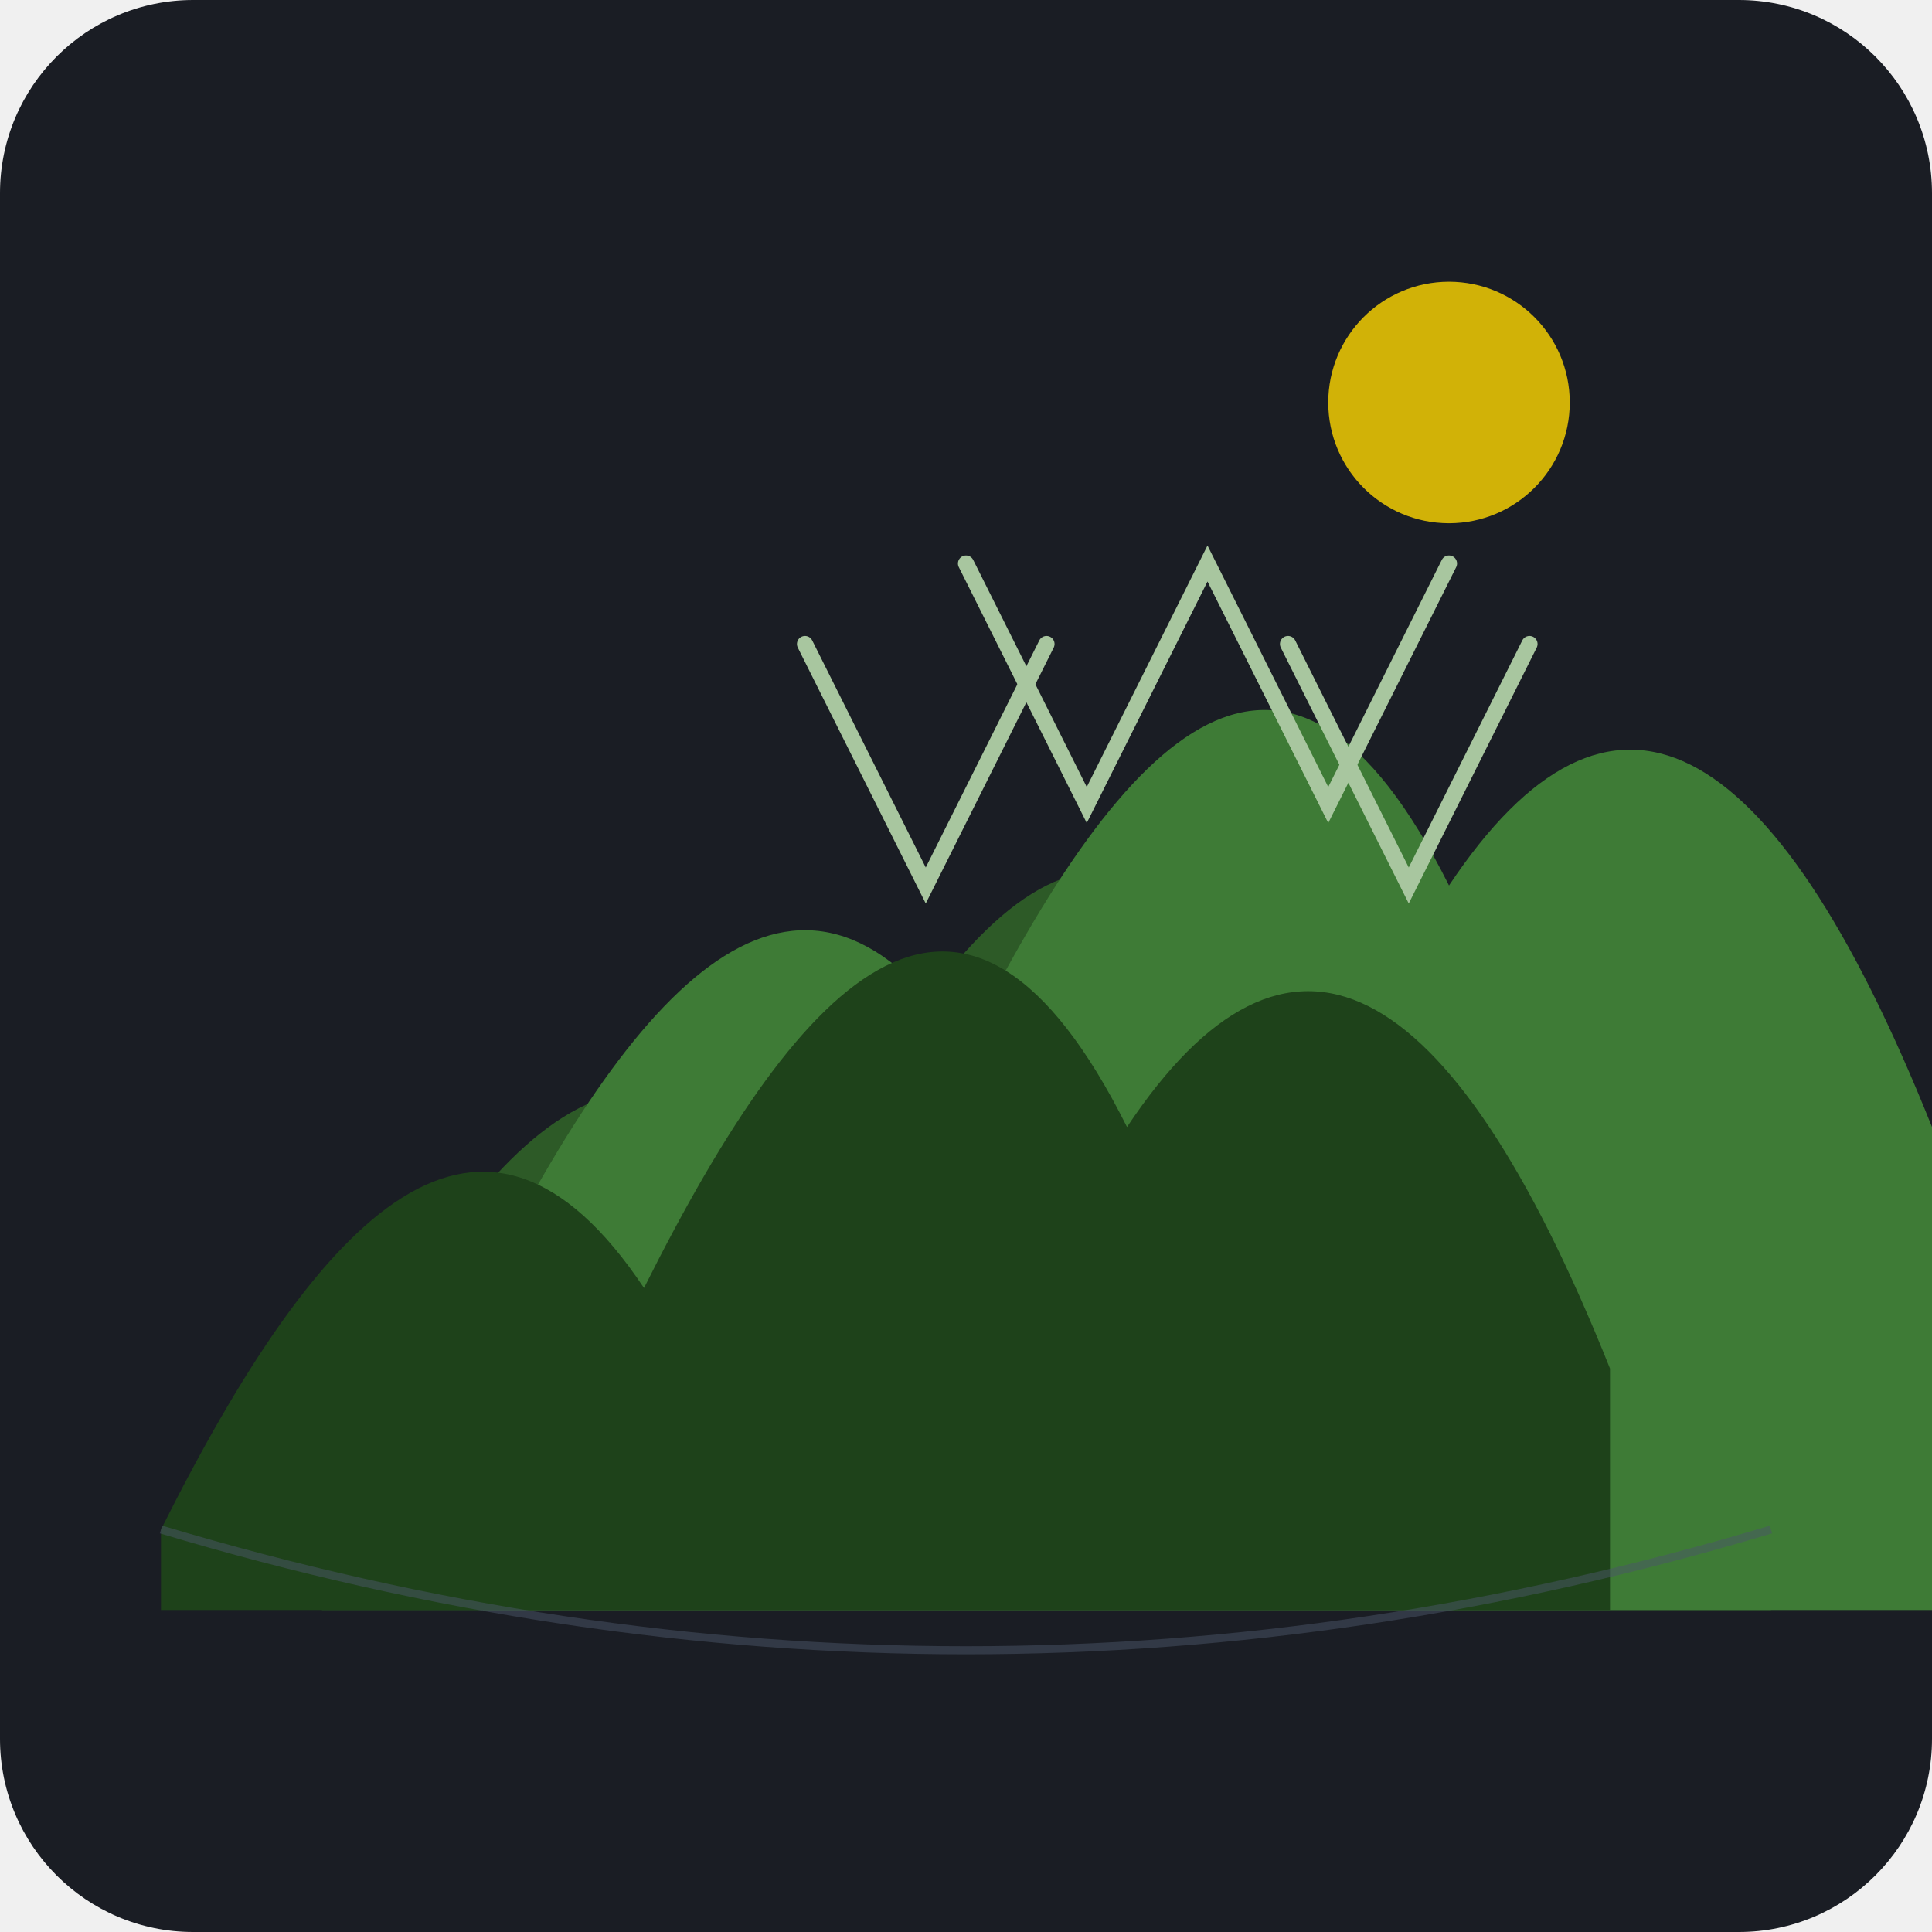
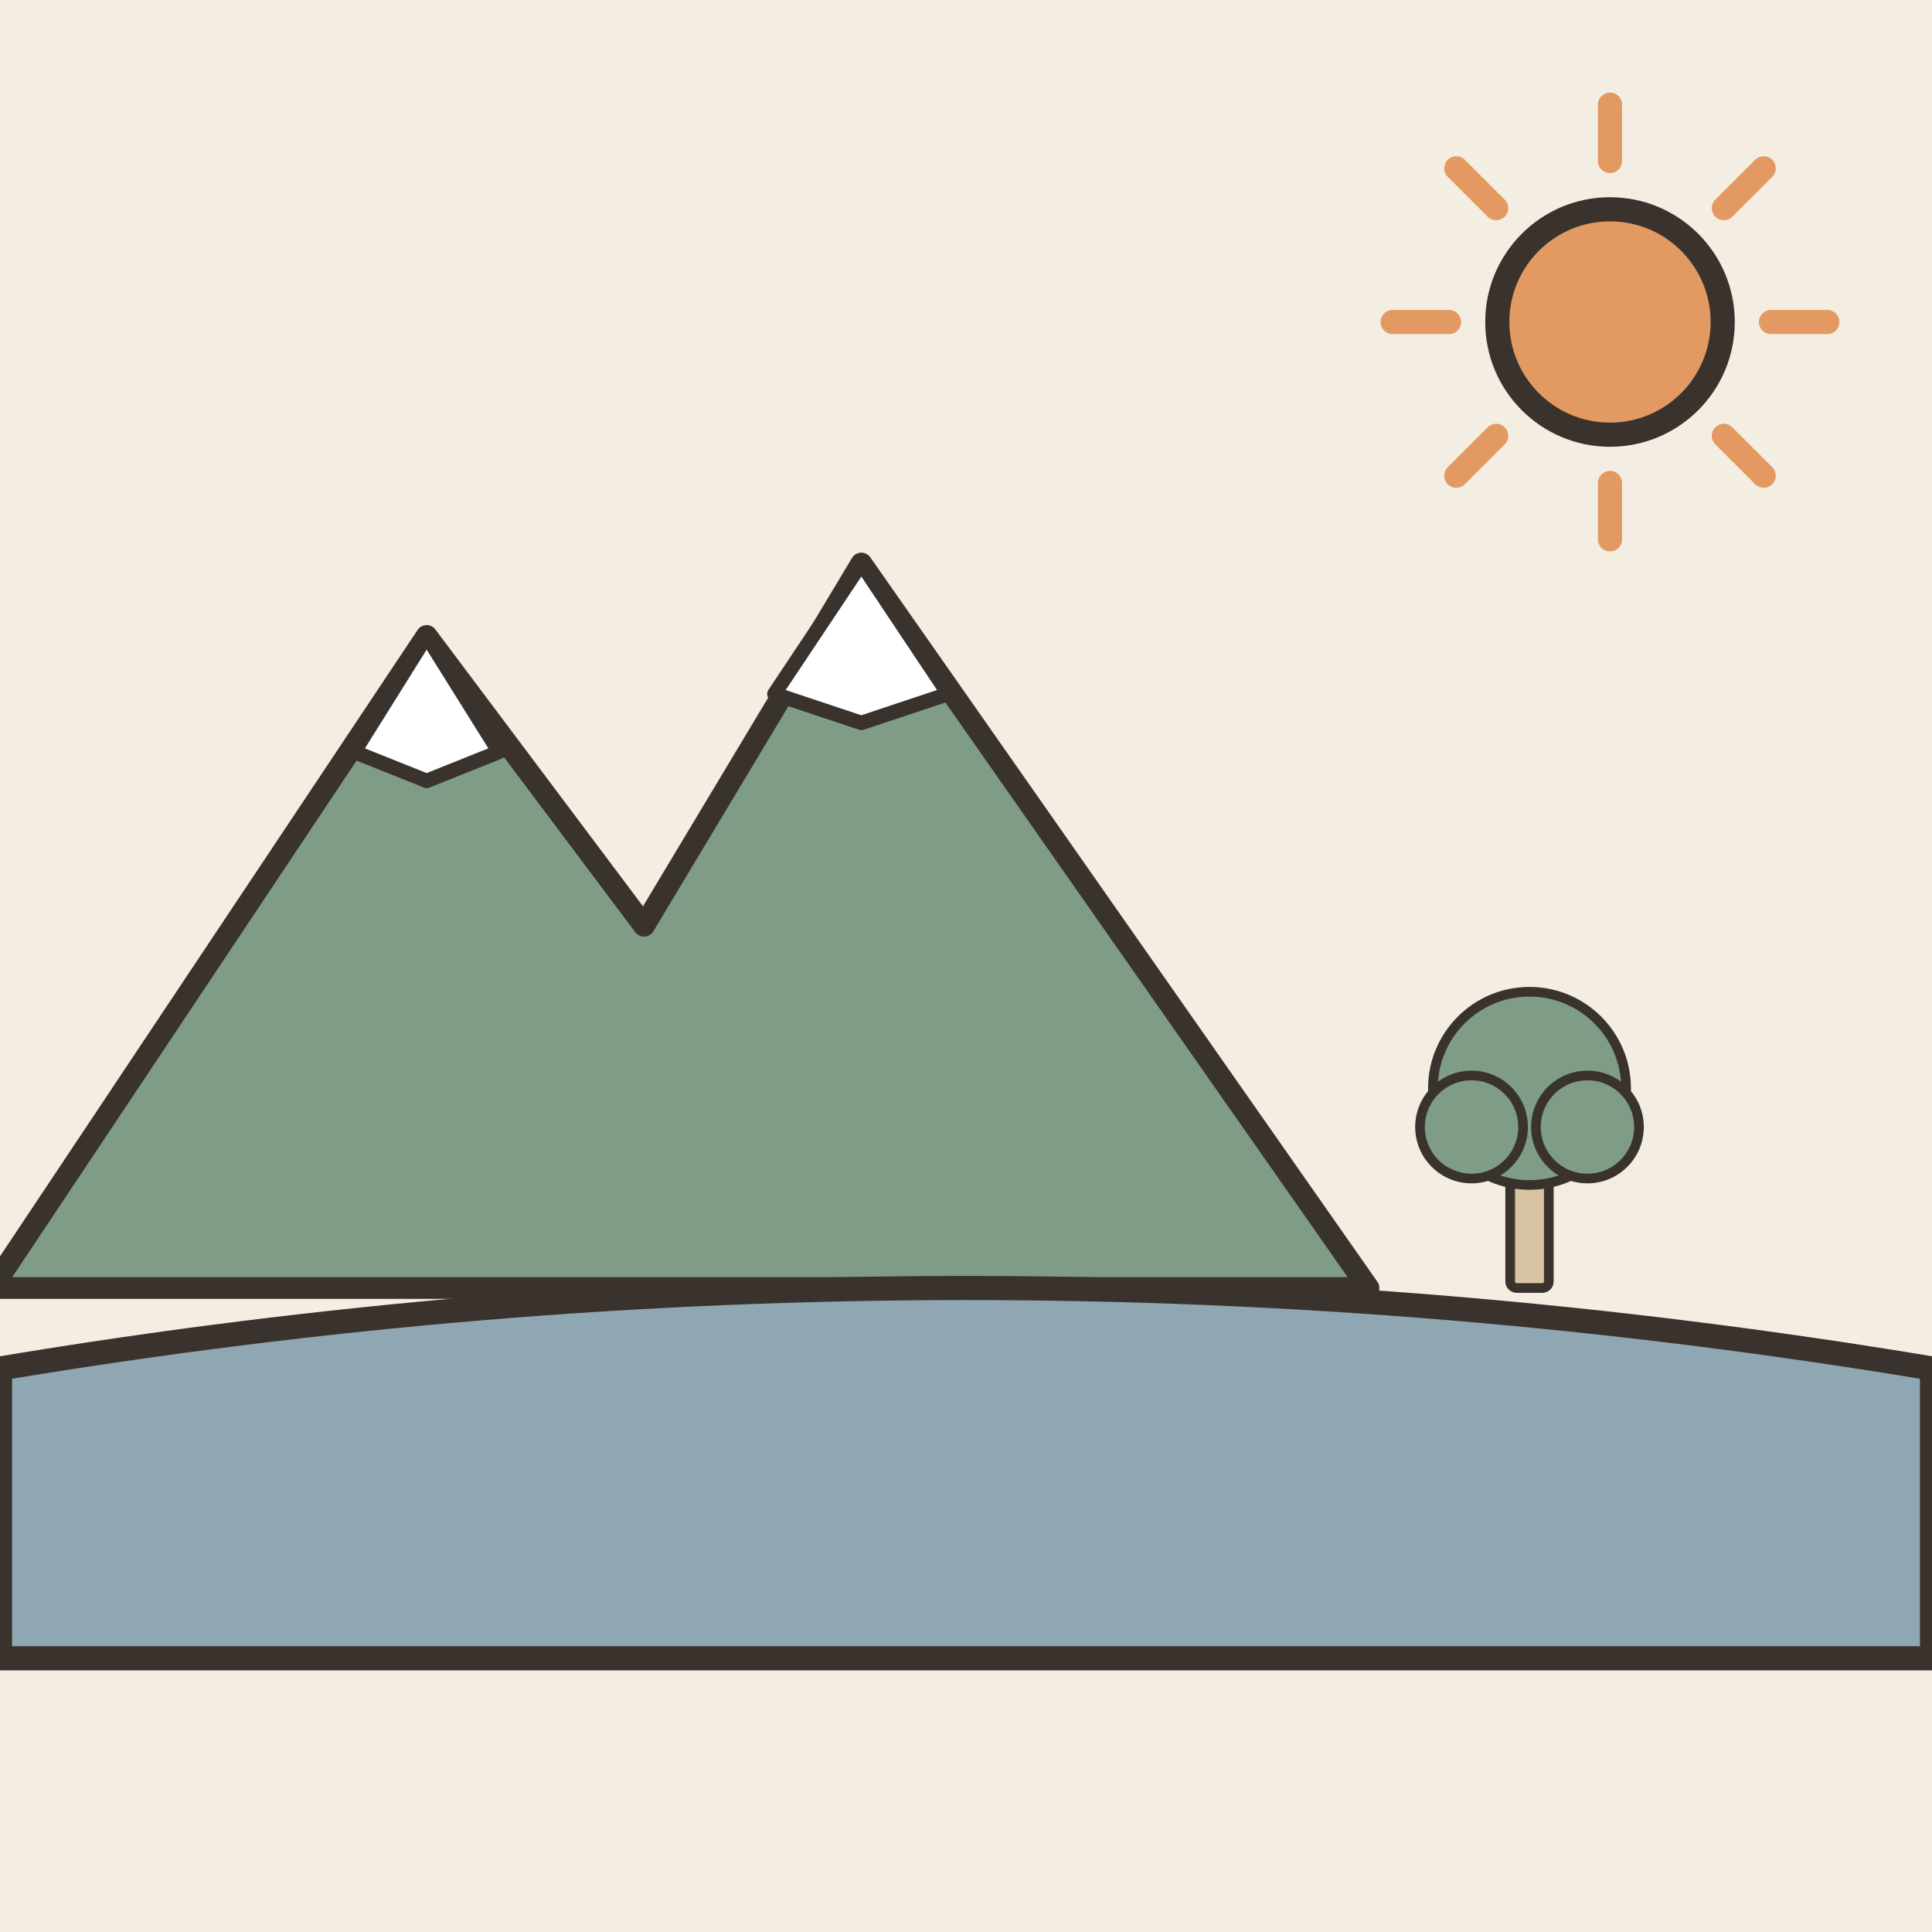
- <svg xmlns="http://www.w3.org/2000/svg" viewBox="0 0 240 240">
-   <rect width="240" height="240" rx="24" fill="#1A1D24" />
-   <path d="M40 180 C 60 140, 80 120, 100 150 C 120 110, 140 90, 160 130 C 180 100, 200 110, 220 160 L 220 200 L 40 200 Z" fill="#2D5A27" />
-   <path d="M60 160 C 80 120, 100 100, 120 130 C 140 90, 160 70, 180 110 C 200 80, 220 90, 240 140 L 240 200 L 60 200 Z" fill="#3E7B36" />
-   <path d="M20 190 C 40 150, 60 130, 80 160 C 100 120, 120 100, 140 140 C 160 110, 180 120, 200 170 L 200 200 L 20 200 Z" fill="#1E421A" />
-   <path d="M120 70 L 135 100 L 150 70 L 165 100 L 180 70" stroke="#A8C69F" stroke-width="2" fill="none" stroke-linecap="round" />
-   <path d="M100 80 L 115 110 L 130 80" stroke="#A8C69F" stroke-width="2" fill="none" stroke-linecap="round" />
-   <path d="M160 80 L 175 110 L 190 80" stroke="#A8C69F" stroke-width="2" fill="none" stroke-linecap="round" />
-   <circle cx="180" cy="50" r="15" fill="#FFD700" opacity="0.8" />
-   <path d="M20 190 Q 120 220 220 190" stroke="#4A5568" stroke-width="1" fill="none" opacity="0.5" />
+ <svg xmlns="http://www.w3.org/2000/svg" viewBox="0 0 240 240" data-style="editorial">
+   <rect width="240" height="240" fill="#F4EDE2" />
+   <g transform="translate(80 160) scale(0.9 0.9)">
+     <path d="M-90 0L-30 -90L0 -50L30 -100L100 0Z" fill="#7E9C86" stroke="#3A332D" stroke-width="3" stroke-linecap="round" stroke-linejoin="round" />
+     <path d="M-30 -90L-20 -74L-30 -70L-40 -74Z" fill="#FFFFFF" stroke="#3A332D" stroke-width="2" stroke-linecap="round" stroke-linejoin="round" />
+     <path d="M30 -100L42 -82L30 -78L18 -82Z" fill="#FFFFFF" stroke="#3A332D" stroke-width="2" stroke-linecap="round" stroke-linejoin="round" />
+   </g>
+   <path d="M0 170Q120 150 240 170L240 206L0 206Z" fill="#8FA7B3" stroke="#3A332D" stroke-width="3" stroke-linecap="round" stroke-linejoin="round" />
+   <g transform="translate(190 160) scale(0.4 0.4)">
+     <rect x="-6" y="-40" width="12" height="40" rx="2" fill="#D8C3A5" stroke="#3A332D" stroke-width="3" stroke-linecap="round" stroke-linejoin="round" />
+     <circle cx="0" cy="-62" r="30" fill="#7E9C86" stroke="#3A332D" stroke-width="3" stroke-linecap="round" stroke-linejoin="round" />
+     <circle cx="-18" cy="-50" r="16" fill="#7E9C86" stroke="#3A332D" stroke-width="3" stroke-linecap="round" stroke-linejoin="round" />
+     <circle cx="18" cy="-50" r="16" fill="#7E9C86" stroke="#3A332D" stroke-width="3" stroke-linecap="round" stroke-linejoin="round" />
+   </g>
+   <path d="M220 40L227 40" stroke="#E39A62" stroke-width="3" stroke-linecap="round" fill="none" />
+   <path d="M214.142 54.142L219.092 59.092" stroke="#E39A62" stroke-width="3" stroke-linecap="round" fill="none" />
+   <path d="M200 60L200 67" stroke="#E39A62" stroke-width="3" stroke-linecap="round" fill="none" />
+   <path d="M185.858 54.142L180.908 59.092" stroke="#E39A62" stroke-width="3" stroke-linecap="round" fill="none" />
+   <path d="M180 40L173 40" stroke="#E39A62" stroke-width="3" stroke-linecap="round" fill="none" />
+   <path d="M185.858 25.858L180.908 20.908" stroke="#E39A62" stroke-width="3" stroke-linecap="round" fill="none" />
+   <path d="M200 20L200 13" stroke="#E39A62" stroke-width="3" stroke-linecap="round" fill="none" />
+   <path d="M214.142 25.858L219.092 20.908" stroke="#E39A62" stroke-width="3" stroke-linecap="round" fill="none" />
+   <circle cx="200" cy="40" r="14" fill="#E39A62" stroke="#3A332D" stroke-width="3" stroke-linecap="round" stroke-linejoin="round" />
</svg>
